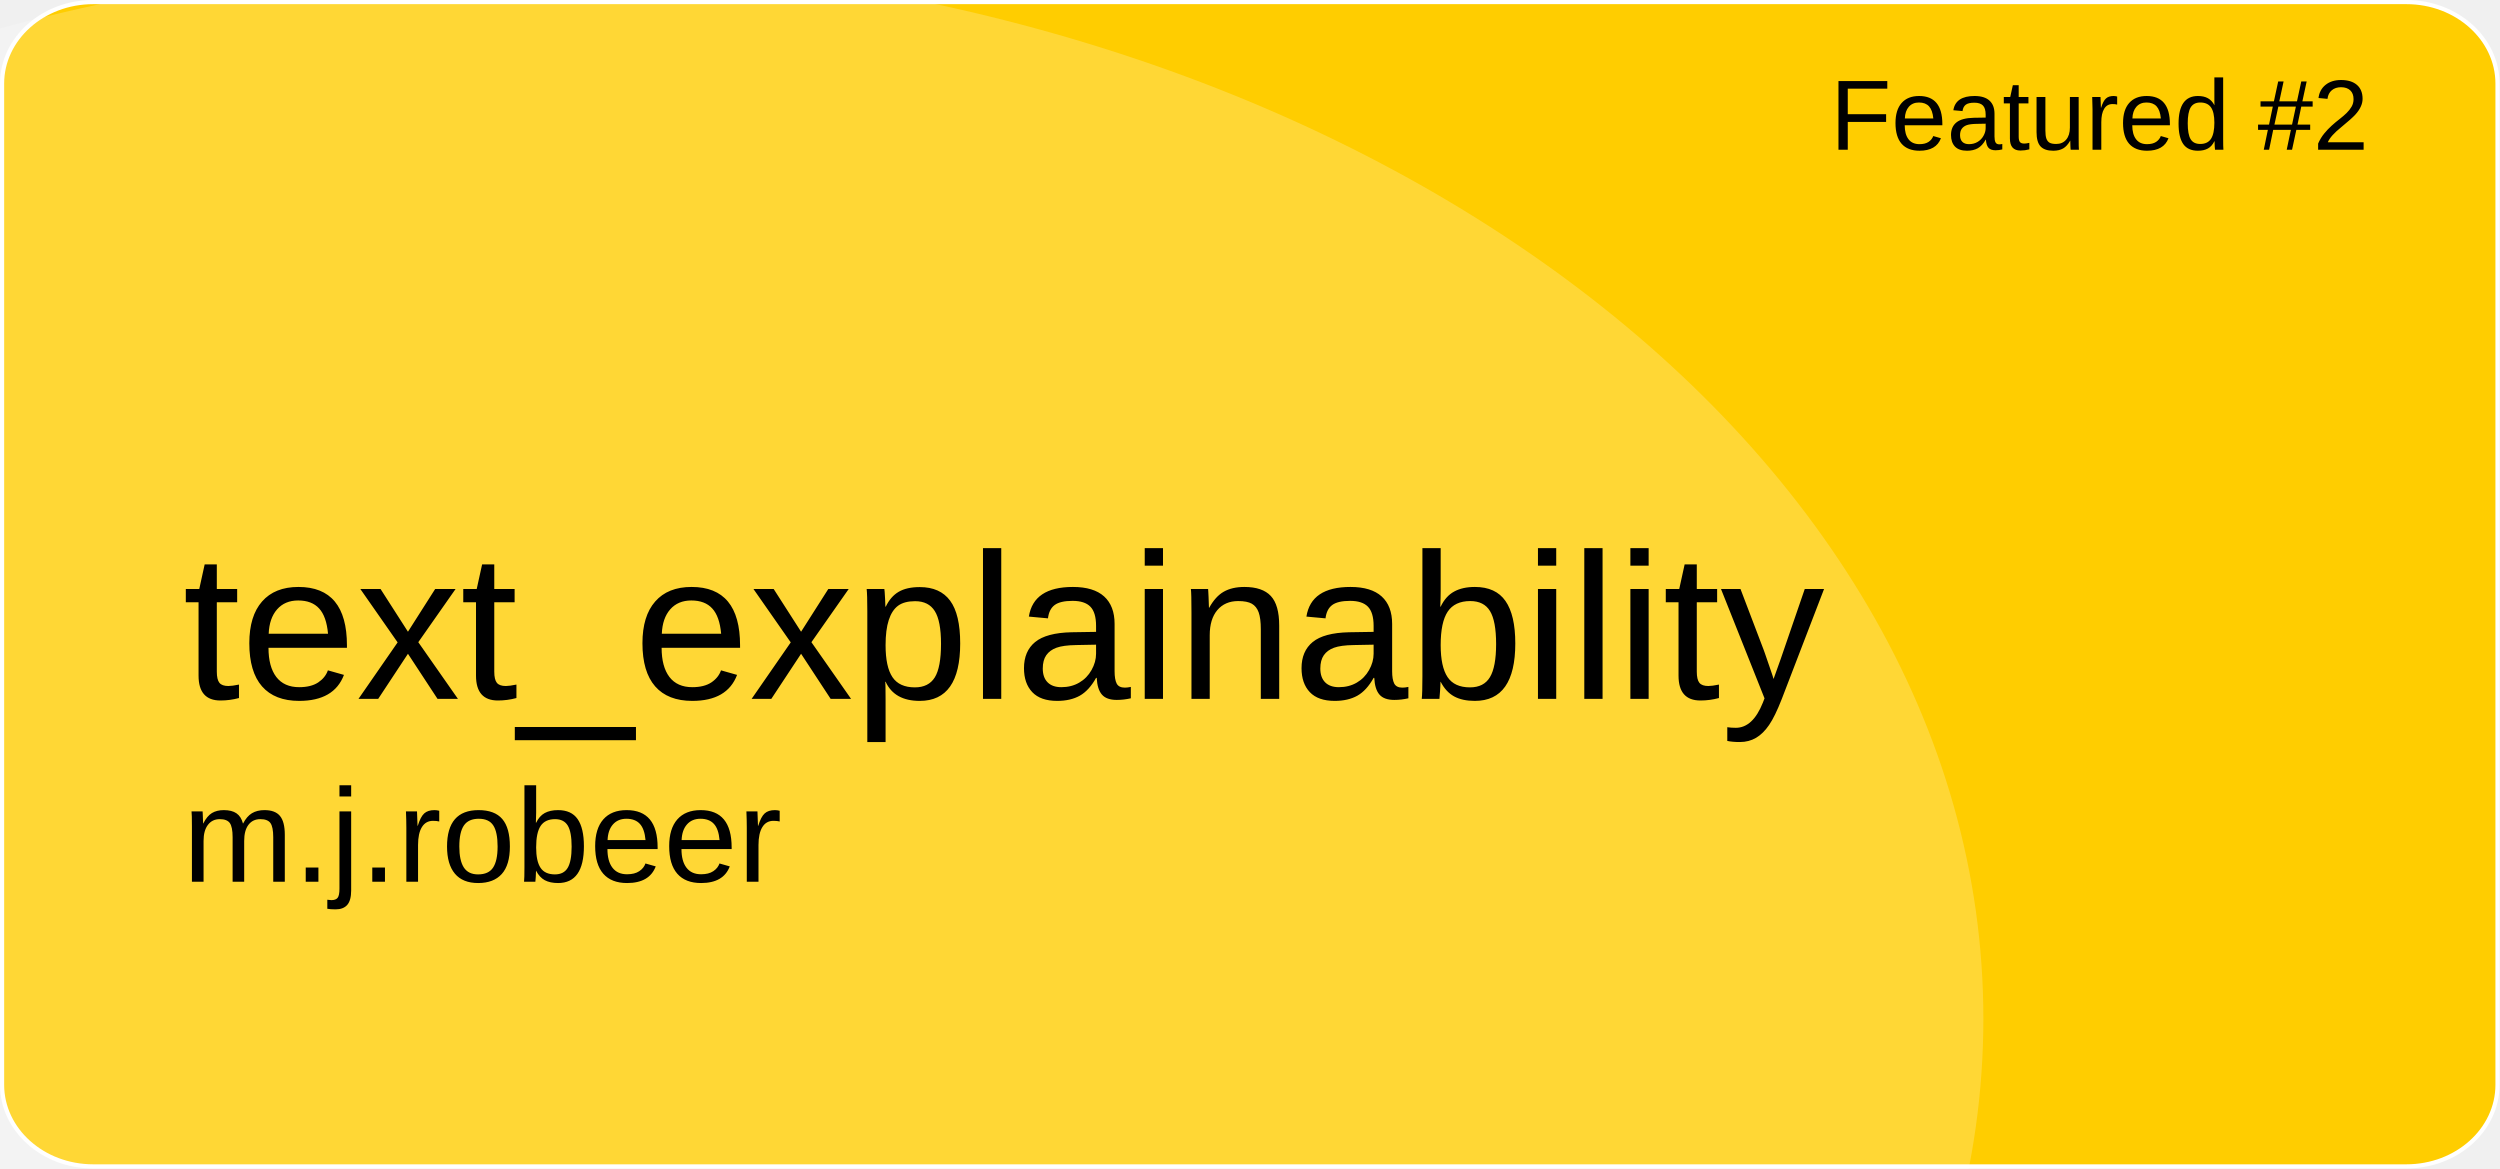
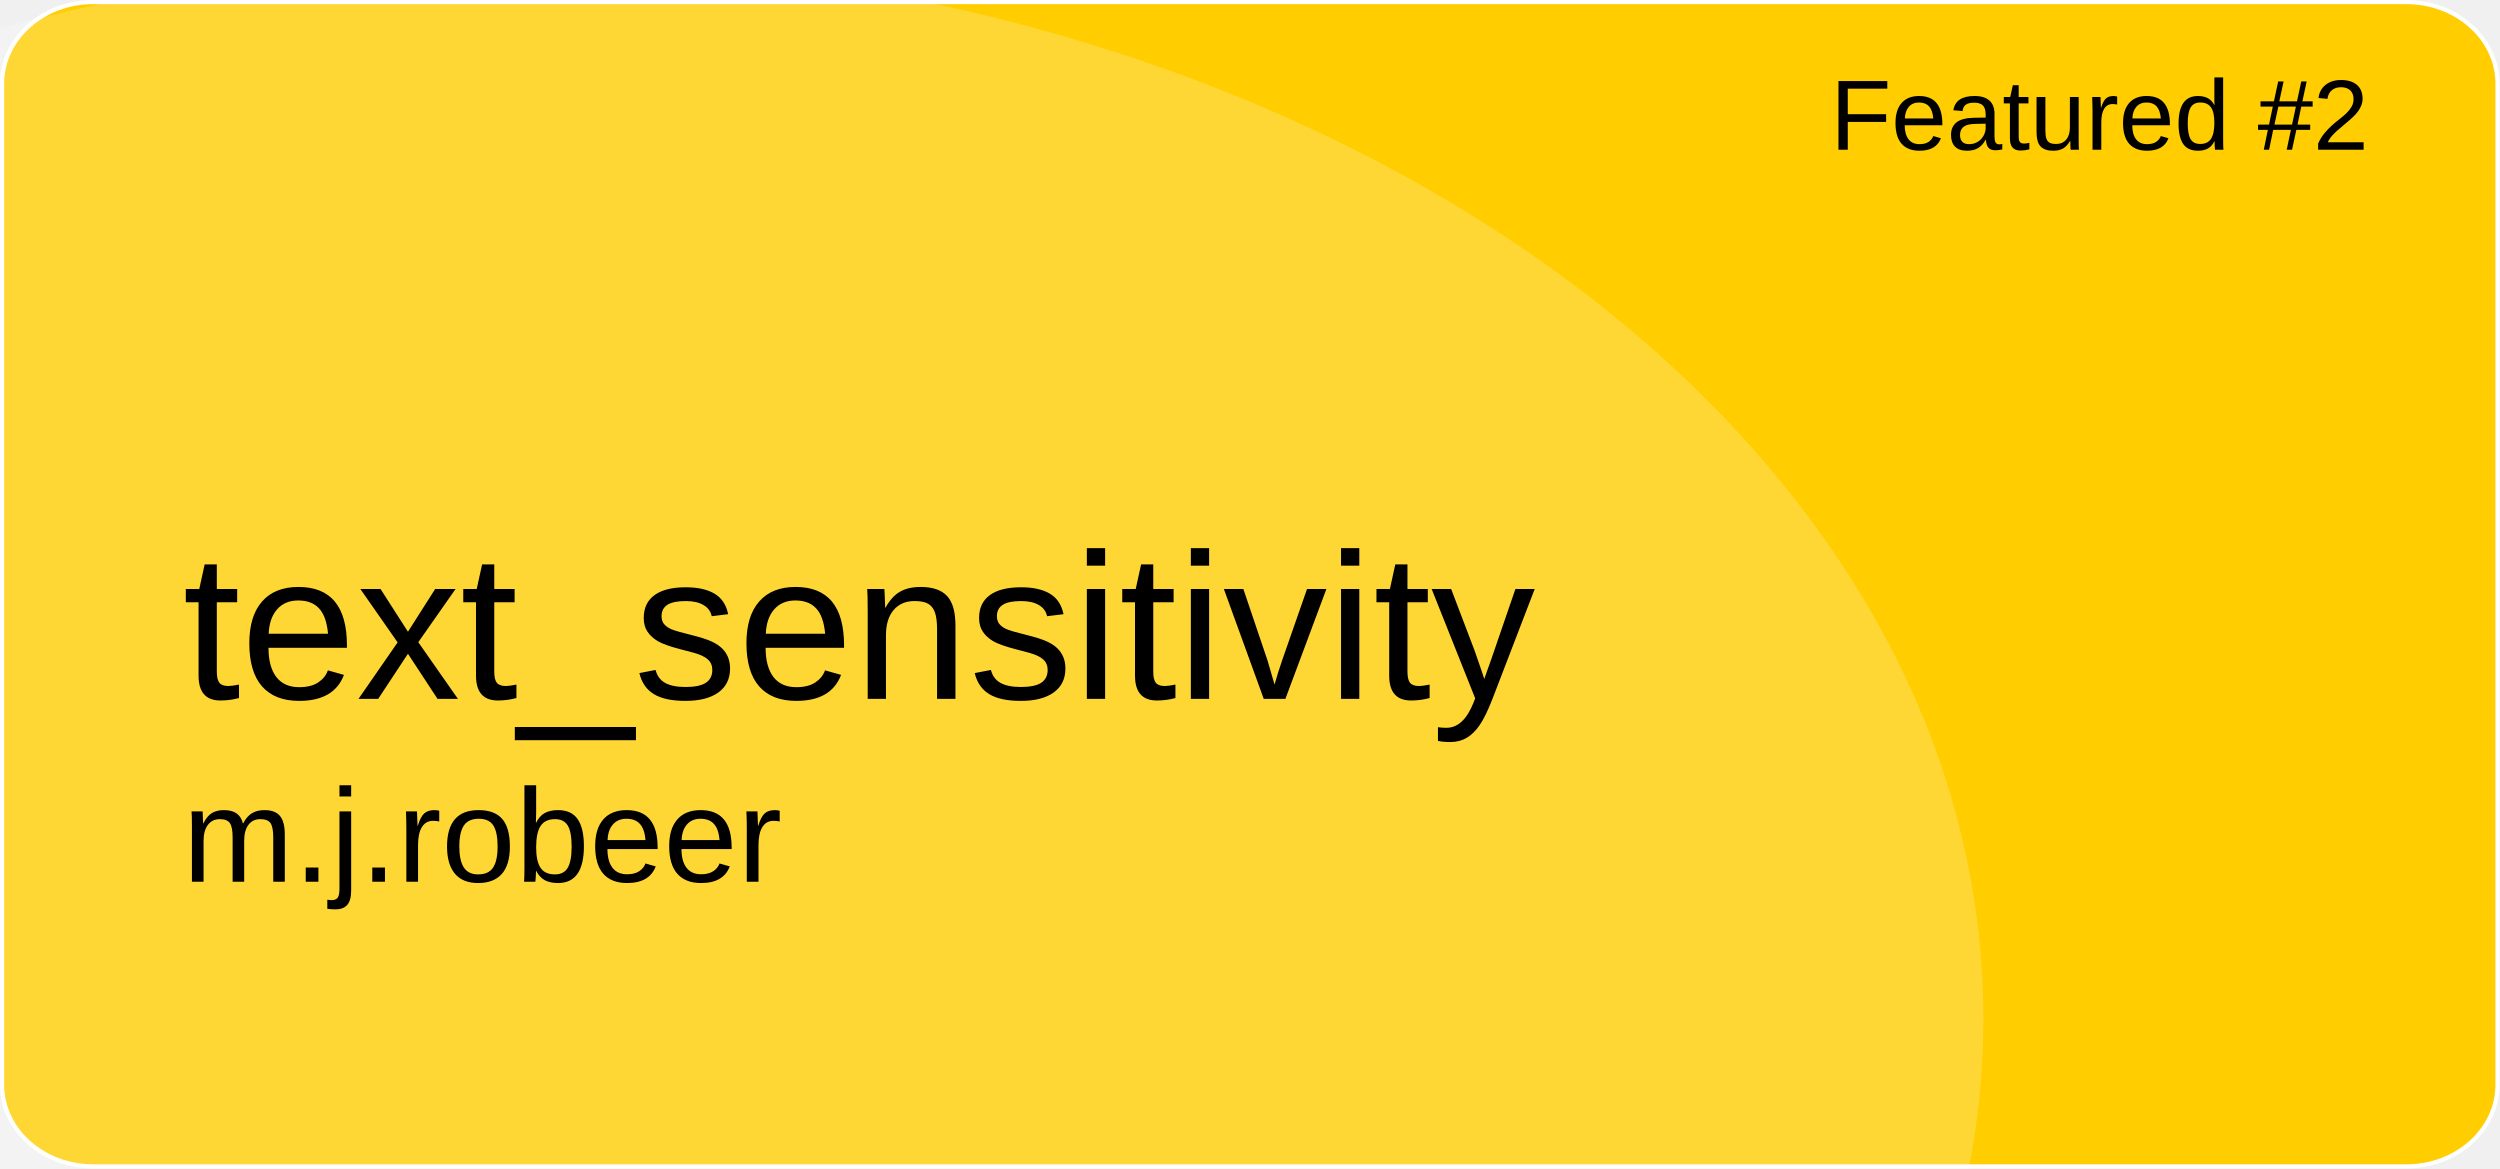
<svg xmlns="http://www.w3.org/2000/svg" version="1.1" id="a" x="0px" y="0px" viewBox="0 0 601 281" style="enable-background:new 0 0 601 281;" xml:space="preserve">
  <style type="text/css">
	.st0{fill:#FFCD00;stroke:#FFFFFF;stroke-miterlimit:10;}
	.st1{opacity:0.21;fill:#FFFFFF;enable-background:new    ;}
	.st2{font-family:'Arial';}
	.st3{font-size:24px;}
	.st4{font-size:50px;}
	.st5{font-size:32px;}
</style>
  <path id="b" class="st0" d="M22.4,0.5h556.1c12.1,0,21.9,8.8,21.9,19.6v240.7c0,10.8-9.8,19.6-21.9,19.6H22.4  c-12.1,0-21.9-8.8-21.9-19.6V20.1C0.5,9.3,10.3,0.5,22.4,0.5z" />
  <ellipse class="st1" cx="124.5" cy="244.9" rx="352.3" ry="254.4" />
  <text transform="matrix(1 0 0 1 440 36)" class="st2 st3">Featured #2</text>
-   <text transform="matrix(1 0 0 1 43.92 168.01)" class="st2 st4">text_explainability</text>
+   <text transform="matrix(1 0 0 1 43.92 168.01)" class="st2 st4">text_sensitivity</text>
  <text transform="matrix(1 0 0 1 43.92 211.97)" class="st2 st5">m.j.robeer</text>
</svg>
